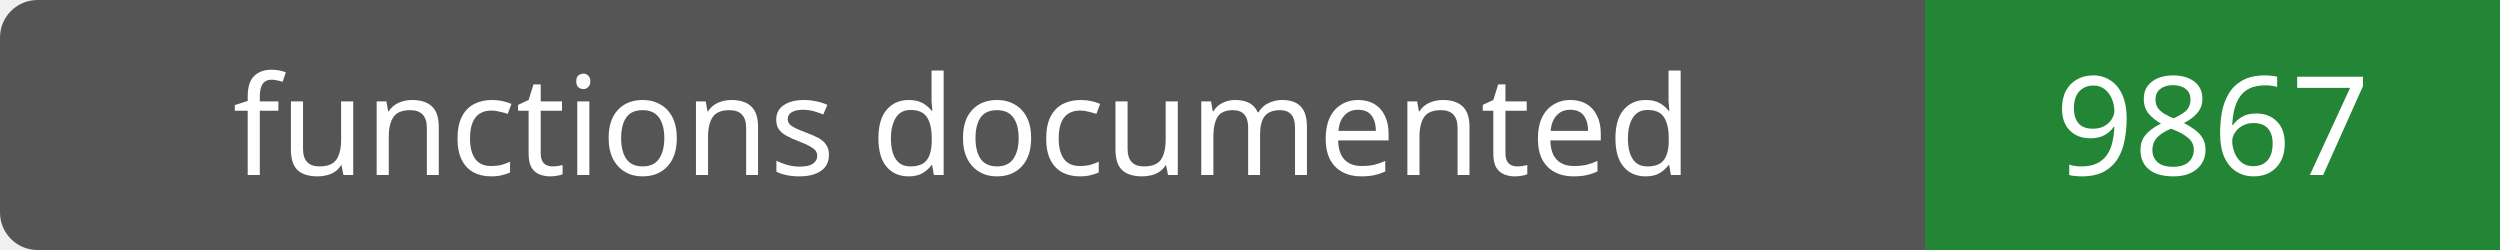
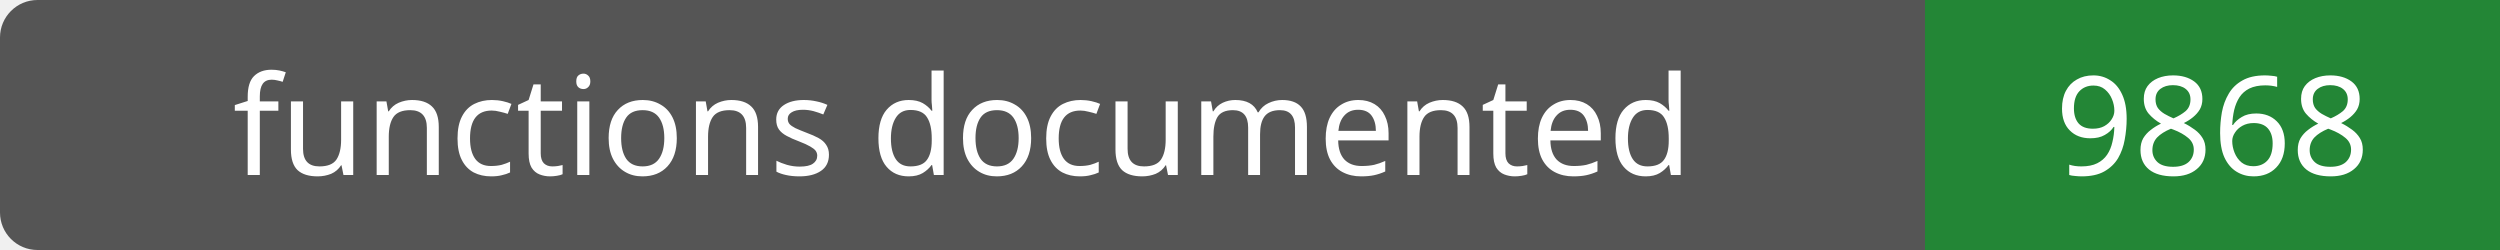
- <svg xmlns="http://www.w3.org/2000/svg" width="200" height="20" role="img" aria-label="functions documented: 9867">
+ <svg xmlns="http://www.w3.org/2000/svg" width="200" height="20" role="img" aria-label="functions documented: 9868">
  <rect width="200" height="20" rx="3" fill="#555" />
  <path fill="#238636" d="M154 0h46v20H154z" />
  <g fill="#fff" text-anchor="middle" font-family="Verdana,sans-serif" font-size="11">
    <text x="77.0" y="14">functions documented</text>
-     <text x="177.0" y="14">9867</text>
+     <text x="177.0" y="14">9868</text>
  </g>
</svg>
